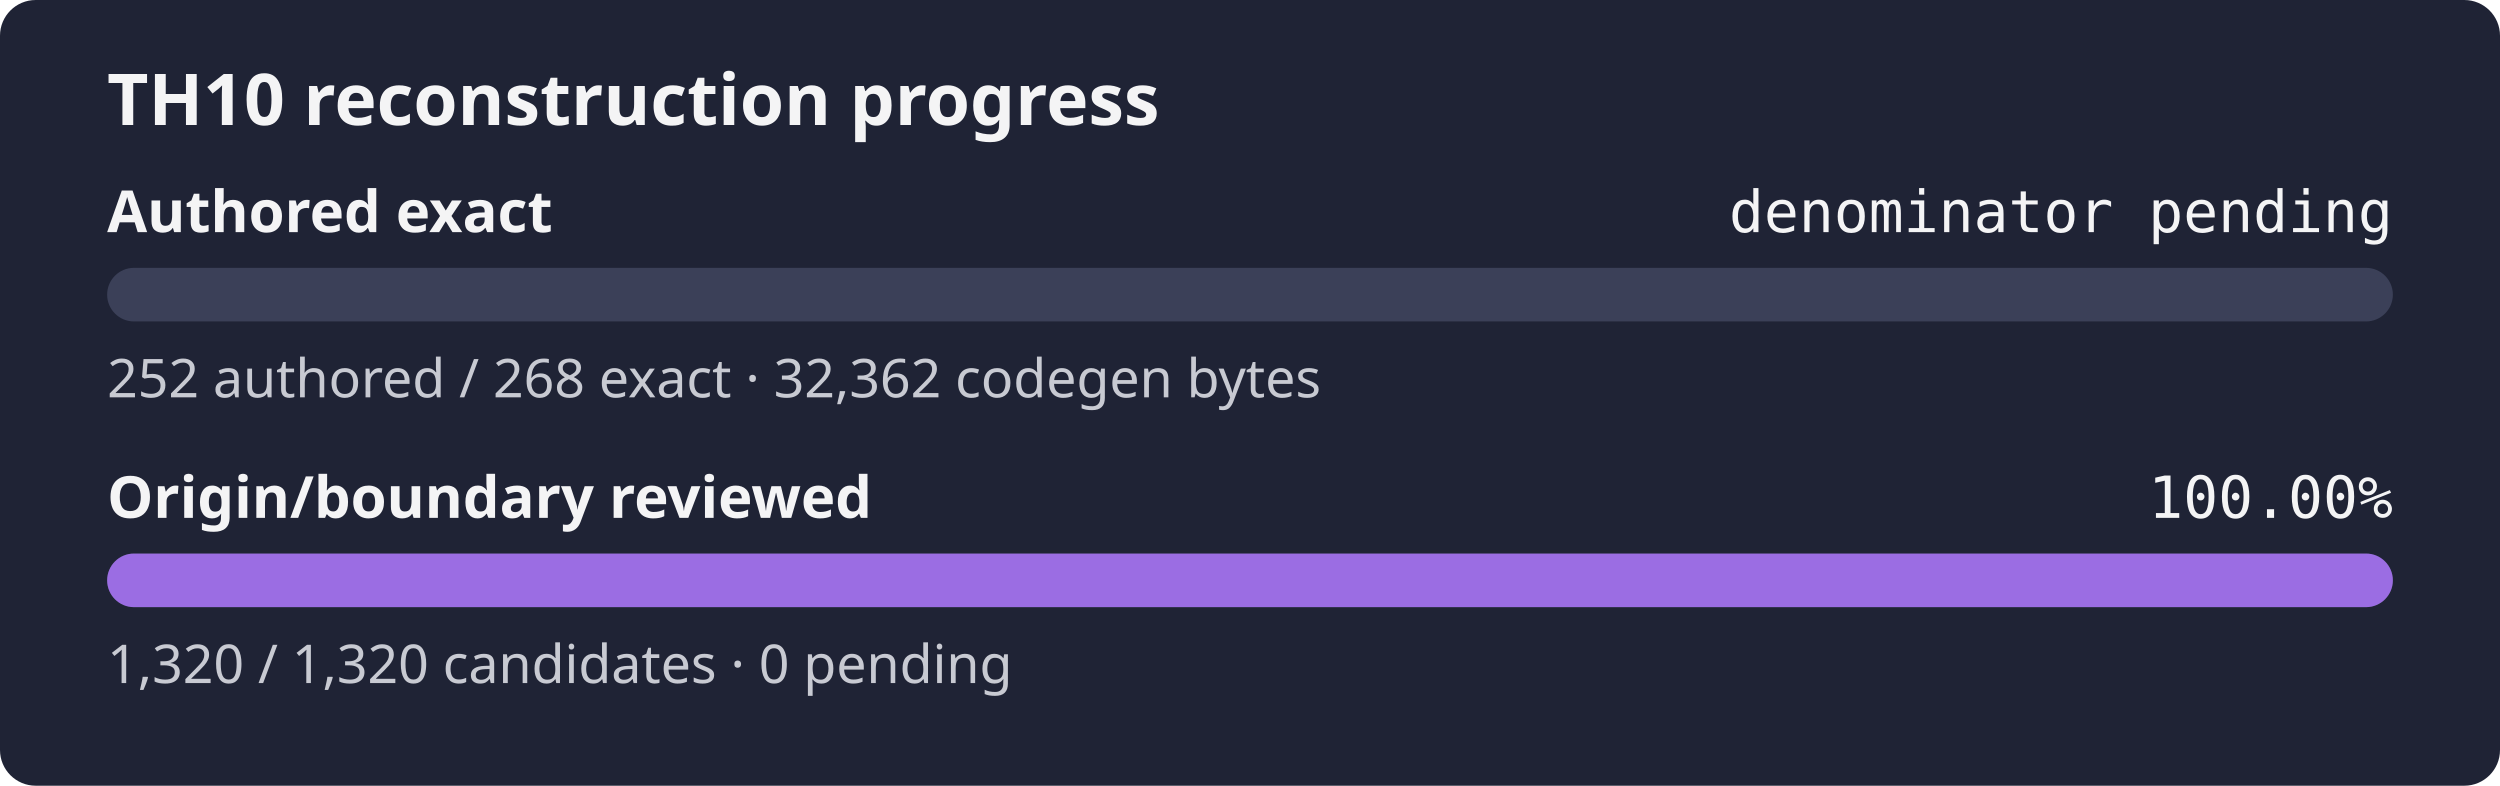
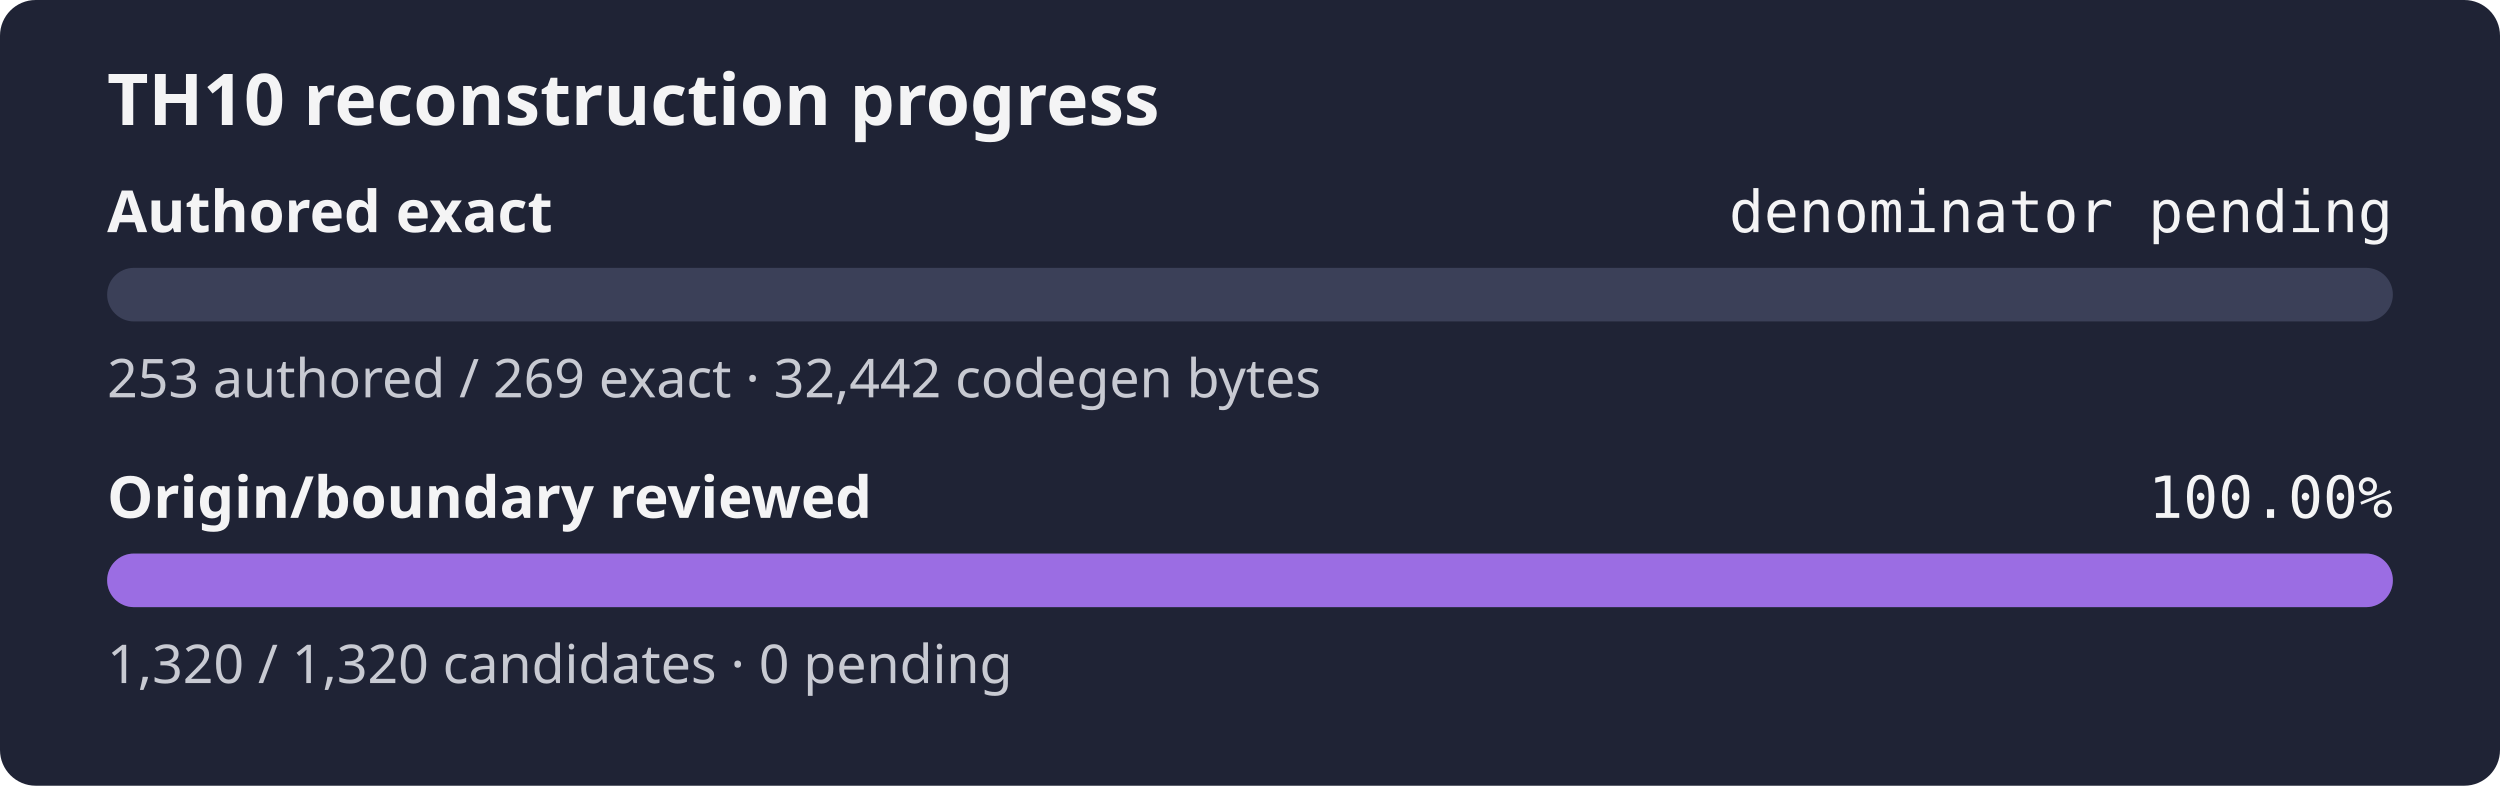
<svg xmlns="http://www.w3.org/2000/svg" width="560" height="176" role="img" aria-label="TH10 reconstruction progress: authored exact denominator pending, origin and boundary review 100.00%">
  <rect width="560" height="176" rx="8" fill="#1f2335" />
  <text x="24" y="28" fill="#f4f4f5" font-family="sans-serif" font-size="16" font-weight="600">TH10 reconstruction progress</text>
  <text x="24" y="52" fill="#f4f4f5" font-family="sans-serif" font-size="13" font-weight="600">Authored exact</text>
  <text x="536" y="52" fill="#f4f4f5" text-anchor="end" font-family="monospace" font-size="13">denominator pending</text>
  <rect x="24" y="60" width="512" height="12" rx="6" fill="#3b4058" />
  <rect x="24" y="60" width="0.00" height="12" rx="6" fill="#9b6de3" />
-   <text x="24" y="89" fill="#c8cad2" font-family="sans-serif" font-size="12">252 authored / 268 exact · 32,362 codegen bytes</text>
+   <text x="24" y="89" fill="#c8cad2" font-family="sans-serif" font-size="12">253 authored / 269 exact · 32,442 codegen bytes</text>
  <text x="24" y="116" fill="#f4f4f5" font-family="sans-serif" font-size="13" font-weight="600">Origin/boundary reviewed</text>
  <text x="536" y="116" fill="#f4f4f5" text-anchor="end" font-family="monospace" font-size="13">100.00%</text>
  <rect x="24" y="124" width="512" height="12" rx="6" fill="#3b4058" />
  <rect x="24" y="124" width="512.00" height="12" rx="6" fill="#9b6de3" />
  <text x="24" y="153" fill="#c8cad2" font-family="sans-serif" font-size="12">1,320 / 1,320 candidates · 0 pending</text>
</svg>
